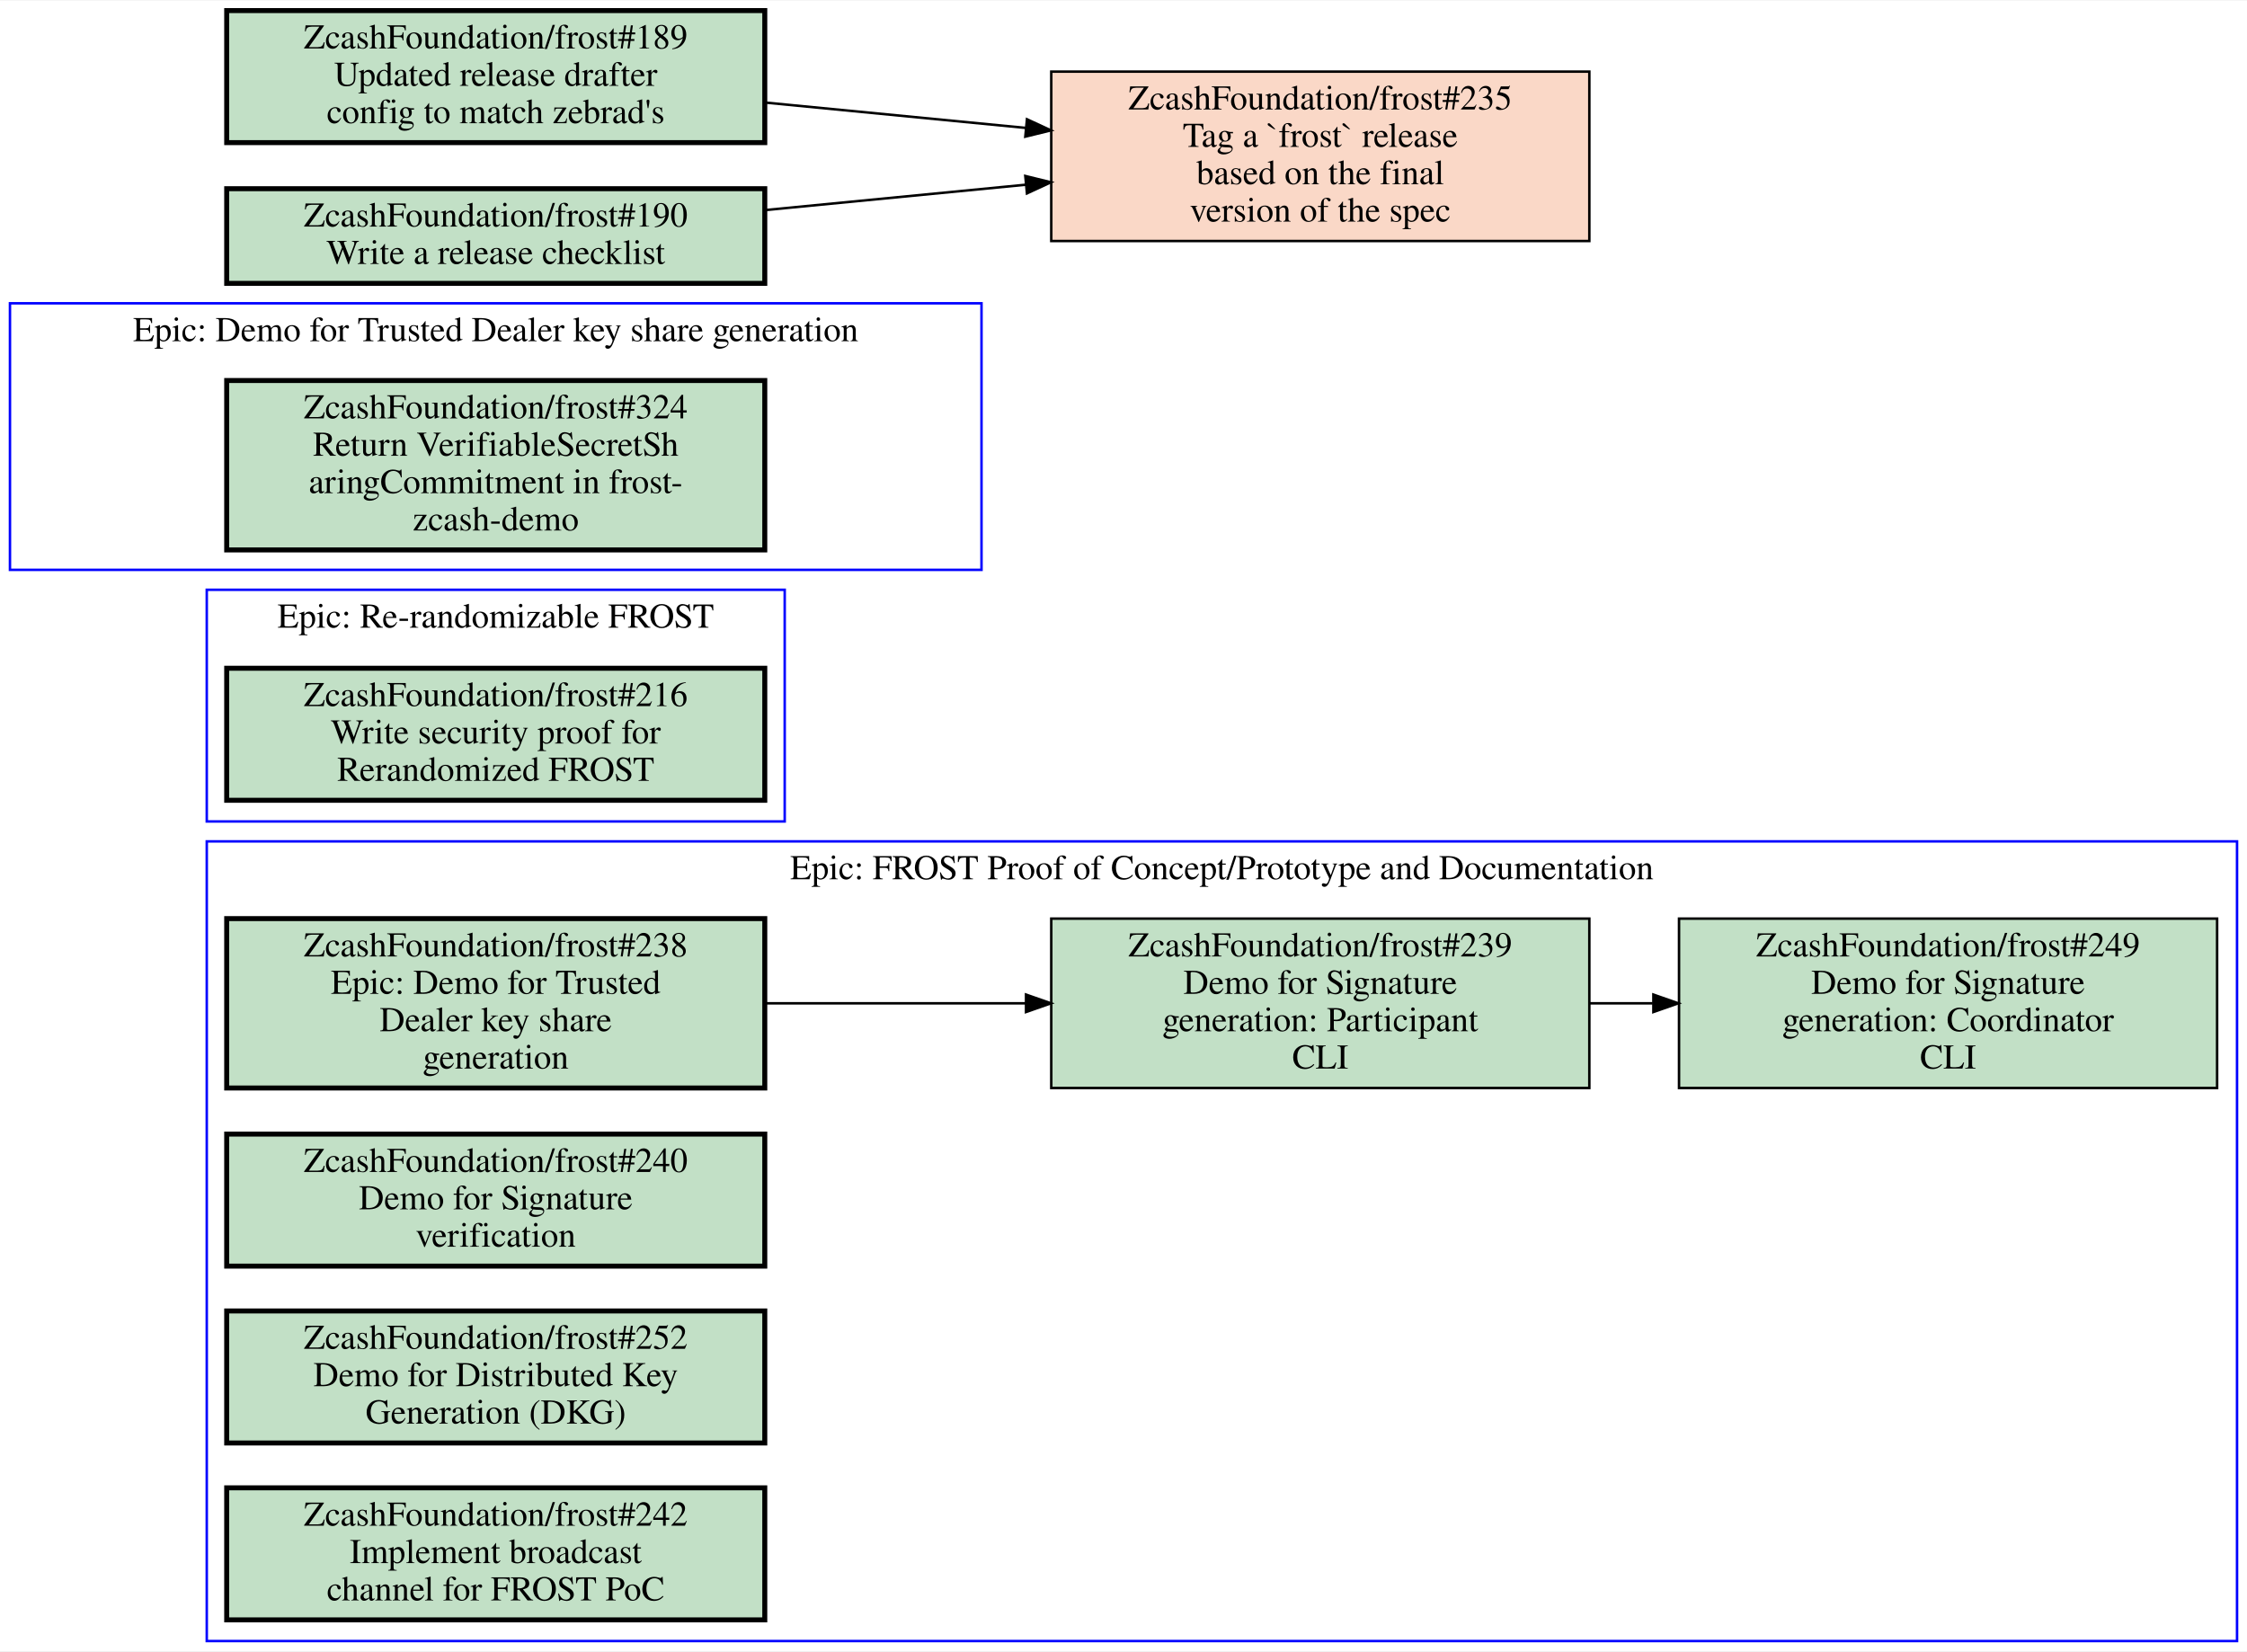
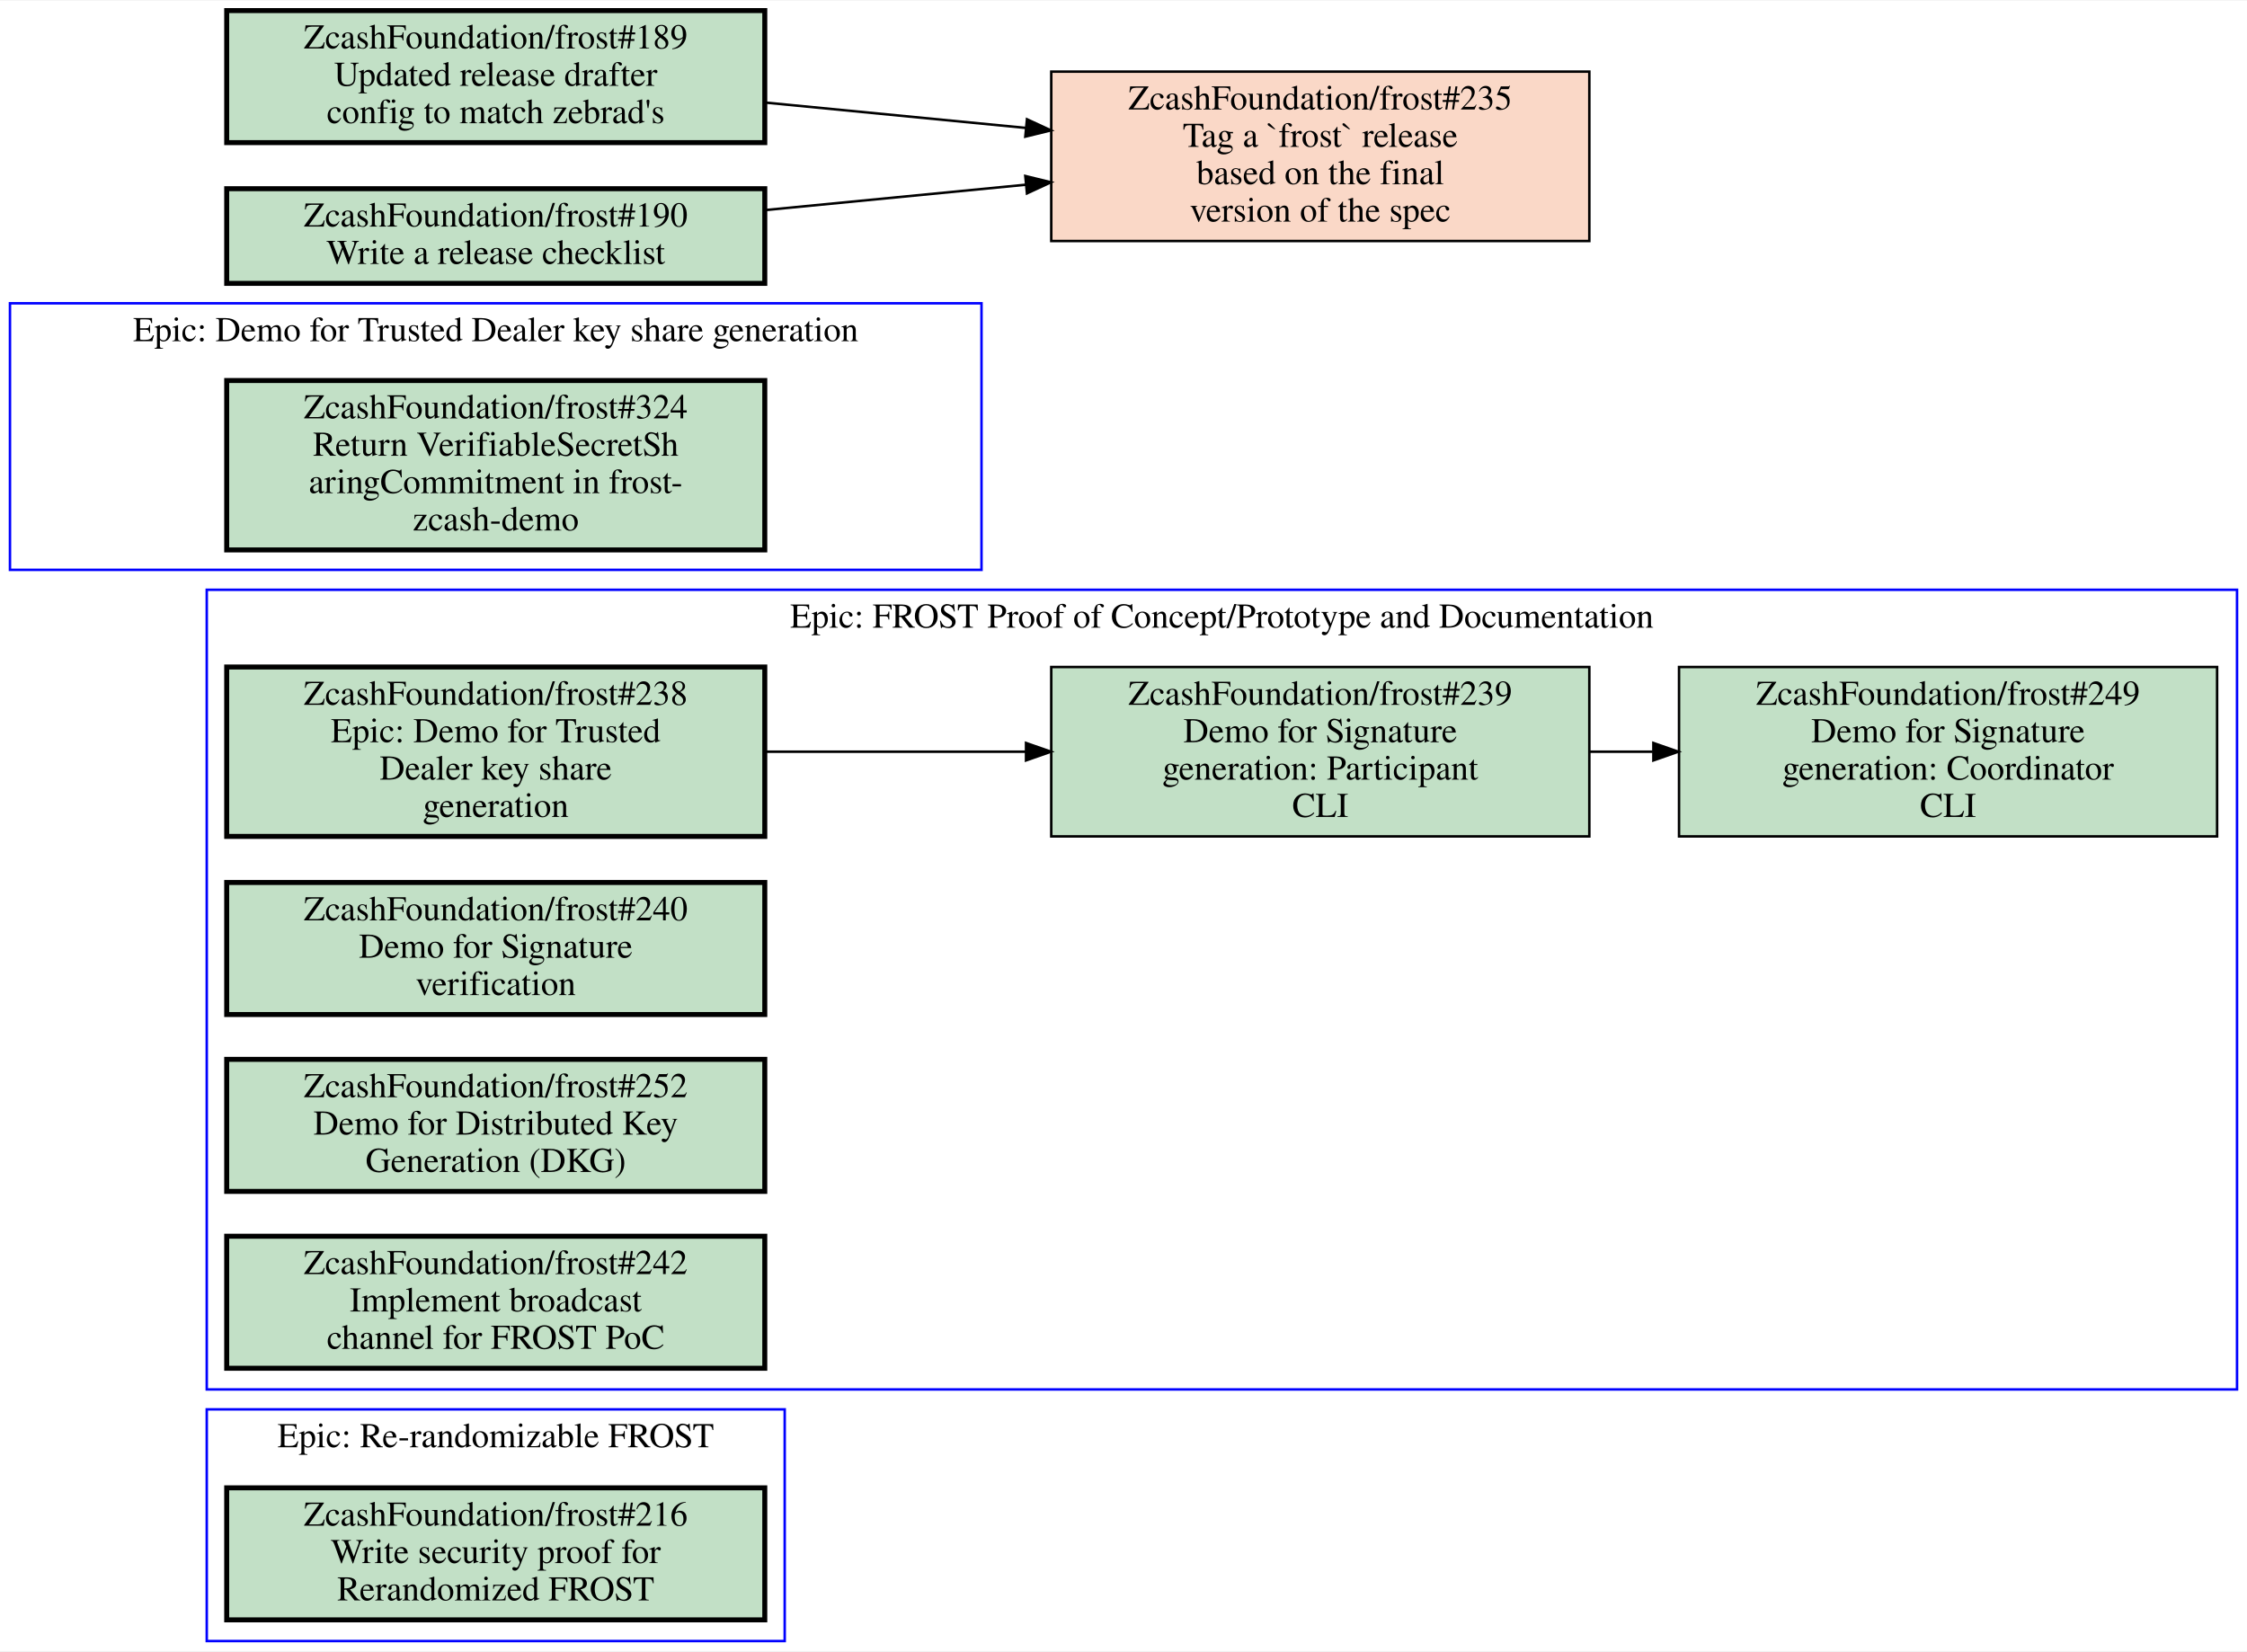
<svg xmlns="http://www.w3.org/2000/svg" xmlns:xlink="http://www.w3.org/1999/xlink" width="902pt" height="663pt" viewBox="0.00 0.00 902.00 662.50">
  <g id="graph0" class="graph" transform="scale(1 1) rotate(0) translate(4 658.5)">
    <polygon fill="white" stroke="transparent" points="-4,4 -4,-658.5 898,-658.5 898,4 -4,4" />
    <g id="clust1" class="cluster">
-       <polygon fill="none" stroke="blue" points="79,0 79,-321 894,-321 894,0 79,0" />
-       <text text-anchor="middle" x="486.5" y="-305.8" font-family="Times,serif" font-size="14.00">Epic: FROST Proof of Concept/Prototype and Documentation</text>
-     </g>
-     <g id="clust2" class="cluster">
      <polygon fill="none" stroke="blue" points="0,-430 0,-537 390,-537 390,-430 0,-430" />
      <text text-anchor="middle" x="195" y="-521.8" font-family="Times,serif" font-size="14.00">Epic: Demo for Trusted Dealer key share generation</text>
    </g>
+     <g id="clust2" class="cluster">
+       <polygon fill="none" stroke="blue" points="79,0 79,-93 311,-93 311,0 79,0" />
+       <text text-anchor="middle" x="195" y="-77.8" font-family="Times,serif" font-size="14.00">Epic: Re-randomizable FROST</text>
+     </g>
    <g id="clust3" class="cluster">
-       <polygon fill="none" stroke="blue" points="79,-329 79,-422 311,-422 311,-329 79,-329" />
-       <text text-anchor="middle" x="195" y="-406.8" font-family="Times,serif" font-size="14.00">Epic: Re-randomizable FROST</text>
+       <polygon fill="none" stroke="blue" points="79,-101 79,-422 894,-422 894,-101 79,-101" />
+       <text text-anchor="middle" x="486.5" y="-406.8" font-family="Times,serif" font-size="14.00">Epic: FROST Proof of Concept/Prototype and Documentation</text>
    </g>
    <g id="node1" class="node open">
      <g id="a_node1">
-         <a xlink:href="https://github.com/ZcashFoundation/frost/issues/238" xlink:title="ZcashFoundation/frost#238&#10;Epic: Demo for Trusted&#10;Dealer key share&#10;generation" target="_blank">
-           <polygon fill="#c2e0c6" stroke="black" stroke-width="2" points="303,-290 87,-290 87,-222 303,-222 303,-290" />
-           <text text-anchor="middle" x="195" y="-274.8" font-family="Times,serif" font-size="14.00">ZcashFoundation/frost#238</text>
-           <text text-anchor="middle" x="195" y="-259.8" font-family="Times,serif" font-size="14.00">Epic: Demo for Trusted</text>
-           <text text-anchor="middle" x="195" y="-244.8" font-family="Times,serif" font-size="14.00">Dealer key share</text>
-           <text text-anchor="middle" x="195" y="-229.8" font-family="Times,serif" font-size="14.00">generation</text>
-         </a>
-       </g>
-     </g>
-     <g id="node2" class="node open">
-       <g id="a_node2">
-         <a xlink:href="https://github.com/ZcashFoundation/frost/issues/239" xlink:title="ZcashFoundation/frost#239&#10;Demo for Signature&#10;generation: Participant&#10;CLI" target="_blank">
-           <polygon fill="#c2e0c6" stroke="black" points="634,-290 418,-290 418,-222 634,-222 634,-290" />
-           <text text-anchor="middle" x="526" y="-274.8" font-family="Times,serif" font-size="14.00">ZcashFoundation/frost#239</text>
-           <text text-anchor="middle" x="526" y="-259.8" font-family="Times,serif" font-size="14.00">Demo for Signature</text>
-           <text text-anchor="middle" x="526" y="-244.8" font-family="Times,serif" font-size="14.00">generation: Participant</text>
-           <text text-anchor="middle" x="526" y="-229.8" font-family="Times,serif" font-size="14.00">CLI</text>
-         </a>
-       </g>
-     </g>
-     <g id="edge1" class="edge">
-       <path fill="none" stroke="black" d="M303.27,-256C336.72,-256 373.78,-256 407.87,-256" />
-       <polygon fill="black" stroke="black" points="407.87,-259.5 417.87,-256 407.87,-252.5 407.87,-259.5" />
-     </g>
-     <g id="node3" class="node open">
-       <g id="a_node3">
-         <a xlink:href="https://github.com/ZcashFoundation/frost/issues/249" xlink:title="ZcashFoundation/frost#249&#10;Demo for Signature&#10;generation: Coordinator&#10;CLI" target="_blank">
-           <polygon fill="#c2e0c6" stroke="black" points="886,-290 670,-290 670,-222 886,-222 886,-290" />
-           <text text-anchor="middle" x="778" y="-274.8" font-family="Times,serif" font-size="14.00">ZcashFoundation/frost#249</text>
-           <text text-anchor="middle" x="778" y="-259.8" font-family="Times,serif" font-size="14.00">Demo for Signature</text>
-           <text text-anchor="middle" x="778" y="-244.8" font-family="Times,serif" font-size="14.00">generation: Coordinator</text>
-           <text text-anchor="middle" x="778" y="-229.8" font-family="Times,serif" font-size="14.00">CLI</text>
-         </a>
-       </g>
-     </g>
-     <g id="edge2" class="edge">
-       <path fill="none" stroke="black" d="M634.11,-256C642.5,-256 650.99,-256 659.44,-256" />
-       <polygon fill="black" stroke="black" points="659.71,-259.5 669.71,-256 659.71,-252.5 659.71,-259.5" />
-     </g>
-     <g id="node4" class="node open">
-       <g id="a_node4">
-         <a xlink:href="https://github.com/ZcashFoundation/frost/issues/240" xlink:title="ZcashFoundation/frost#240&#10;Demo for Signature&#10;verification" target="_blank">
-           <polygon fill="#c2e0c6" stroke="black" stroke-width="2" points="303,-203.5 87,-203.5 87,-150.5 303,-150.5 303,-203.5" />
-           <text text-anchor="middle" x="195" y="-188.3" font-family="Times,serif" font-size="14.00">ZcashFoundation/frost#240</text>
-           <text text-anchor="middle" x="195" y="-173.3" font-family="Times,serif" font-size="14.00">Demo for Signature</text>
-           <text text-anchor="middle" x="195" y="-158.3" font-family="Times,serif" font-size="14.00">verification</text>
-         </a>
-       </g>
-     </g>
-     <g id="node5" class="node open">
-       <g id="a_node5">
-         <a xlink:href="https://github.com/ZcashFoundation/frost/issues/252" xlink:title="ZcashFoundation/frost#252&#10;Demo for Distributed Key&#10;Generation (DKG)" target="_blank">
-           <polygon fill="#c2e0c6" stroke="black" stroke-width="2" points="303,-132.5 87,-132.5 87,-79.5 303,-79.5 303,-132.5" />
-           <text text-anchor="middle" x="195" y="-117.3" font-family="Times,serif" font-size="14.00">ZcashFoundation/frost#252</text>
-           <text text-anchor="middle" x="195" y="-102.3" font-family="Times,serif" font-size="14.00">Demo for Distributed Key</text>
-           <text text-anchor="middle" x="195" y="-87.3" font-family="Times,serif" font-size="14.00">Generation (DKG)</text>
-         </a>
-       </g>
-     </g>
-     <g id="node6" class="node open">
-       <g id="a_node6">
-         <a xlink:href="https://github.com/ZcashFoundation/frost/issues/242" xlink:title="ZcashFoundation/frost#242&#10;Implement broadcast&#10;channel for FROST PoC" target="_blank">
-           <polygon fill="#c2e0c6" stroke="black" stroke-width="2" points="303,-61.5 87,-61.5 87,-8.5 303,-8.5 303,-61.5" />
-           <text text-anchor="middle" x="195" y="-46.3" font-family="Times,serif" font-size="14.00">ZcashFoundation/frost#242</text>
-           <text text-anchor="middle" x="195" y="-31.3" font-family="Times,serif" font-size="14.00">Implement broadcast</text>
-           <text text-anchor="middle" x="195" y="-16.3" font-family="Times,serif" font-size="14.00">channel for FROST PoC</text>
-         </a>
-       </g>
-     </g>
-     <g id="node7" class="node open">
-       <g id="a_node7">
        <a xlink:href="https://github.com/ZcashFoundation/frost/issues/324" xlink:title="ZcashFoundation/frost#324&#10;Return VerifiableSecretSh&#10;aringCommitment in frost-&#10;zcash-demo" target="_blank">
          <polygon fill="#c2e0c6" stroke="black" stroke-width="2" points="303,-506 87,-506 87,-438 303,-438 303,-506" />
          <text text-anchor="middle" x="195" y="-490.8" font-family="Times,serif" font-size="14.00">ZcashFoundation/frost#324</text>
          <text text-anchor="middle" x="195" y="-475.8" font-family="Times,serif" font-size="14.00">Return VerifiableSecretSh</text>
          <text text-anchor="middle" x="195" y="-460.8" font-family="Times,serif" font-size="14.00">aringCommitment in frost-</text>
          <text text-anchor="middle" x="195" y="-445.8" font-family="Times,serif" font-size="14.00">zcash-demo</text>
        </a>
      </g>
    </g>
+     <g id="node2" class="node open">
+       <g id="a_node2">
+         <a xlink:href="https://github.com/ZcashFoundation/frost/issues/216" xlink:title="ZcashFoundation/frost#216&#10;Write security proof for&#10;Rerandomized FROST" target="_blank">
+           <polygon fill="#c2e0c6" stroke="black" stroke-width="2" points="303,-61.5 87,-61.5 87,-8.5 303,-8.5 303,-61.5" />
+           <text text-anchor="middle" x="195" y="-46.3" font-family="Times,serif" font-size="14.00">ZcashFoundation/frost#216</text>
+           <text text-anchor="middle" x="195" y="-31.3" font-family="Times,serif" font-size="14.00">Write security proof for</text>
+           <text text-anchor="middle" x="195" y="-16.3" font-family="Times,serif" font-size="14.00">Rerandomized FROST</text>
+         </a>
+       </g>
+     </g>
+     <g id="node3" class="node open">
+       <g id="a_node3">
+         <a xlink:href="https://github.com/ZcashFoundation/frost/issues/238" xlink:title="ZcashFoundation/frost#238&#10;Epic: Demo for Trusted&#10;Dealer key share&#10;generation" target="_blank">
+           <polygon fill="#c2e0c6" stroke="black" stroke-width="2" points="303,-391 87,-391 87,-323 303,-323 303,-391" />
+           <text text-anchor="middle" x="195" y="-375.8" font-family="Times,serif" font-size="14.00">ZcashFoundation/frost#238</text>
+           <text text-anchor="middle" x="195" y="-360.8" font-family="Times,serif" font-size="14.00">Epic: Demo for Trusted</text>
+           <text text-anchor="middle" x="195" y="-345.8" font-family="Times,serif" font-size="14.00">Dealer key share</text>
+           <text text-anchor="middle" x="195" y="-330.8" font-family="Times,serif" font-size="14.00">generation</text>
+         </a>
+       </g>
+     </g>
+     <g id="node4" class="node open">
+       <g id="a_node4">
+         <a xlink:href="https://github.com/ZcashFoundation/frost/issues/239" xlink:title="ZcashFoundation/frost#239&#10;Demo for Signature&#10;generation: Participant&#10;CLI" target="_blank">
+           <polygon fill="#c2e0c6" stroke="black" points="634,-391 418,-391 418,-323 634,-323 634,-391" />
+           <text text-anchor="middle" x="526" y="-375.8" font-family="Times,serif" font-size="14.00">ZcashFoundation/frost#239</text>
+           <text text-anchor="middle" x="526" y="-360.8" font-family="Times,serif" font-size="14.00">Demo for Signature</text>
+           <text text-anchor="middle" x="526" y="-345.8" font-family="Times,serif" font-size="14.00">generation: Participant</text>
+           <text text-anchor="middle" x="526" y="-330.8" font-family="Times,serif" font-size="14.00">CLI</text>
+         </a>
+       </g>
+     </g>
+     <g id="edge1" class="edge">
+       <path fill="none" stroke="black" d="M303.27,-357C336.72,-357 373.78,-357 407.87,-357" />
+       <polygon fill="black" stroke="black" points="407.87,-360.5 417.87,-357 407.87,-353.5 407.87,-360.5" />
+     </g>
+     <g id="node5" class="node open">
+       <g id="a_node5">
+         <a xlink:href="https://github.com/ZcashFoundation/frost/issues/249" xlink:title="ZcashFoundation/frost#249&#10;Demo for Signature&#10;generation: Coordinator&#10;CLI" target="_blank">
+           <polygon fill="#c2e0c6" stroke="black" points="886,-391 670,-391 670,-323 886,-323 886,-391" />
+           <text text-anchor="middle" x="778" y="-375.8" font-family="Times,serif" font-size="14.00">ZcashFoundation/frost#249</text>
+           <text text-anchor="middle" x="778" y="-360.8" font-family="Times,serif" font-size="14.00">Demo for Signature</text>
+           <text text-anchor="middle" x="778" y="-345.8" font-family="Times,serif" font-size="14.00">generation: Coordinator</text>
+           <text text-anchor="middle" x="778" y="-330.8" font-family="Times,serif" font-size="14.00">CLI</text>
+         </a>
+       </g>
+     </g>
+     <g id="edge2" class="edge">
+       <path fill="none" stroke="black" d="M634.11,-357C642.5,-357 650.99,-357 659.44,-357" />
+       <polygon fill="black" stroke="black" points="659.71,-360.5 669.71,-357 659.71,-353.5 659.71,-360.5" />
+     </g>
+     <g id="node6" class="node open">
+       <g id="a_node6">
+         <a xlink:href="https://github.com/ZcashFoundation/frost/issues/240" xlink:title="ZcashFoundation/frost#240&#10;Demo for Signature&#10;verification" target="_blank">
+           <polygon fill="#c2e0c6" stroke="black" stroke-width="2" points="303,-304.5 87,-304.5 87,-251.5 303,-251.5 303,-304.5" />
+           <text text-anchor="middle" x="195" y="-289.3" font-family="Times,serif" font-size="14.00">ZcashFoundation/frost#240</text>
+           <text text-anchor="middle" x="195" y="-274.3" font-family="Times,serif" font-size="14.00">Demo for Signature</text>
+           <text text-anchor="middle" x="195" y="-259.3" font-family="Times,serif" font-size="14.00">verification</text>
+         </a>
+       </g>
+     </g>
+     <g id="node7" class="node open">
+       <g id="a_node7">
+         <a xlink:href="https://github.com/ZcashFoundation/frost/issues/252" xlink:title="ZcashFoundation/frost#252&#10;Demo for Distributed Key&#10;Generation (DKG)" target="_blank">
+           <polygon fill="#c2e0c6" stroke="black" stroke-width="2" points="303,-233.5 87,-233.5 87,-180.5 303,-180.5 303,-233.5" />
+           <text text-anchor="middle" x="195" y="-218.3" font-family="Times,serif" font-size="14.00">ZcashFoundation/frost#252</text>
+           <text text-anchor="middle" x="195" y="-203.3" font-family="Times,serif" font-size="14.00">Demo for Distributed Key</text>
+           <text text-anchor="middle" x="195" y="-188.3" font-family="Times,serif" font-size="14.00">Generation (DKG)</text>
+         </a>
+       </g>
+     </g>
    <g id="node8" class="node open">
      <g id="a_node8">
-         <a xlink:href="https://github.com/ZcashFoundation/frost/issues/216" xlink:title="ZcashFoundation/frost#216&#10;Write security proof for&#10;Rerandomized FROST" target="_blank">
-           <polygon fill="#c2e0c6" stroke="black" stroke-width="2" points="303,-390.5 87,-390.5 87,-337.5 303,-337.5 303,-390.5" />
-           <text text-anchor="middle" x="195" y="-375.3" font-family="Times,serif" font-size="14.00">ZcashFoundation/frost#216</text>
-           <text text-anchor="middle" x="195" y="-360.3" font-family="Times,serif" font-size="14.00">Write security proof for</text>
-           <text text-anchor="middle" x="195" y="-345.3" font-family="Times,serif" font-size="14.00">Rerandomized FROST</text>
+         <a xlink:href="https://github.com/ZcashFoundation/frost/issues/242" xlink:title="ZcashFoundation/frost#242&#10;Implement broadcast&#10;channel for FROST PoC" target="_blank">
+           <polygon fill="#c2e0c6" stroke="black" stroke-width="2" points="303,-162.5 87,-162.5 87,-109.5 303,-109.5 303,-162.5" />
+           <text text-anchor="middle" x="195" y="-147.3" font-family="Times,serif" font-size="14.00">ZcashFoundation/frost#242</text>
+           <text text-anchor="middle" x="195" y="-132.3" font-family="Times,serif" font-size="14.00">Implement broadcast</text>
+           <text text-anchor="middle" x="195" y="-117.3" font-family="Times,serif" font-size="14.00">channel for FROST PoC</text>
        </a>
      </g>
    </g>
    <g id="node9" class="node closed">
      <g id="a_node9">
        <a xlink:href="https://github.com/ZcashFoundation/frost/issues/235" xlink:title="ZcashFoundation/frost#235&#10;Tag a `frost` release&#10;based on the final&#10;version of the spec" target="_blank">
          <polygon fill="#fad8c7" stroke="black" points="634,-630 418,-630 418,-562 634,-562 634,-630" />
          <text text-anchor="middle" x="526" y="-614.8" font-family="Times,serif" font-size="14.00">ZcashFoundation/frost#235</text>
          <text text-anchor="middle" x="526" y="-599.8" font-family="Times,serif" font-size="14.00">Tag a `frost` release</text>
          <text text-anchor="middle" x="526" y="-584.8" font-family="Times,serif" font-size="14.00">based on the final</text>
          <text text-anchor="middle" x="526" y="-569.8" font-family="Times,serif" font-size="14.00">version of the spec</text>
        </a>
      </g>
    </g>
    <g id="node10" class="node open">
      <g id="a_node10">
        <a xlink:href="https://github.com/ZcashFoundation/frost/issues/189" xlink:title="ZcashFoundation/frost#189&#10;Updated release drafter&#10;config to match zebrad's" target="_blank">
          <polygon fill="#c2e0c6" stroke="black" stroke-width="2" points="303,-654.5 87,-654.5 87,-601.5 303,-601.5 303,-654.5" />
          <text text-anchor="middle" x="195" y="-639.3" font-family="Times,serif" font-size="14.00">ZcashFoundation/frost#189</text>
          <text text-anchor="middle" x="195" y="-624.3" font-family="Times,serif" font-size="14.00">Updated release drafter</text>
          <text text-anchor="middle" x="195" y="-609.3" font-family="Times,serif" font-size="14.00">config to match zebrad's</text>
        </a>
      </g>
    </g>
    <g id="edge3" class="edge">
      <path fill="none" stroke="black" d="M303.27,-617.57C336.72,-614.31 373.78,-610.71 407.87,-607.39" />
      <polygon fill="black" stroke="black" points="408.25,-610.87 417.87,-606.42 407.58,-603.9 408.25,-610.87" />
    </g>
    <g id="node11" class="node open">
      <g id="a_node11">
        <a xlink:href="https://github.com/ZcashFoundation/frost/issues/190" xlink:title="ZcashFoundation/frost#190&#10;Write a release checklist" target="_blank">
          <polygon fill="#c2e0c6" stroke="black" stroke-width="2" points="303,-583 87,-583 87,-545 303,-545 303,-583" />
          <text text-anchor="middle" x="195" y="-567.8" font-family="Times,serif" font-size="14.00">ZcashFoundation/frost#190</text>
          <text text-anchor="middle" x="195" y="-552.8" font-family="Times,serif" font-size="14.00">Write a release checklist</text>
        </a>
      </g>
    </g>
    <g id="edge4" class="edge">
      <path fill="none" stroke="black" d="M303.27,-574.43C336.72,-577.69 373.78,-581.29 407.87,-584.61" />
      <polygon fill="black" stroke="black" points="407.58,-588.1 417.87,-585.58 408.25,-581.13 407.58,-588.1" />
    </g>
  </g>
</svg>
